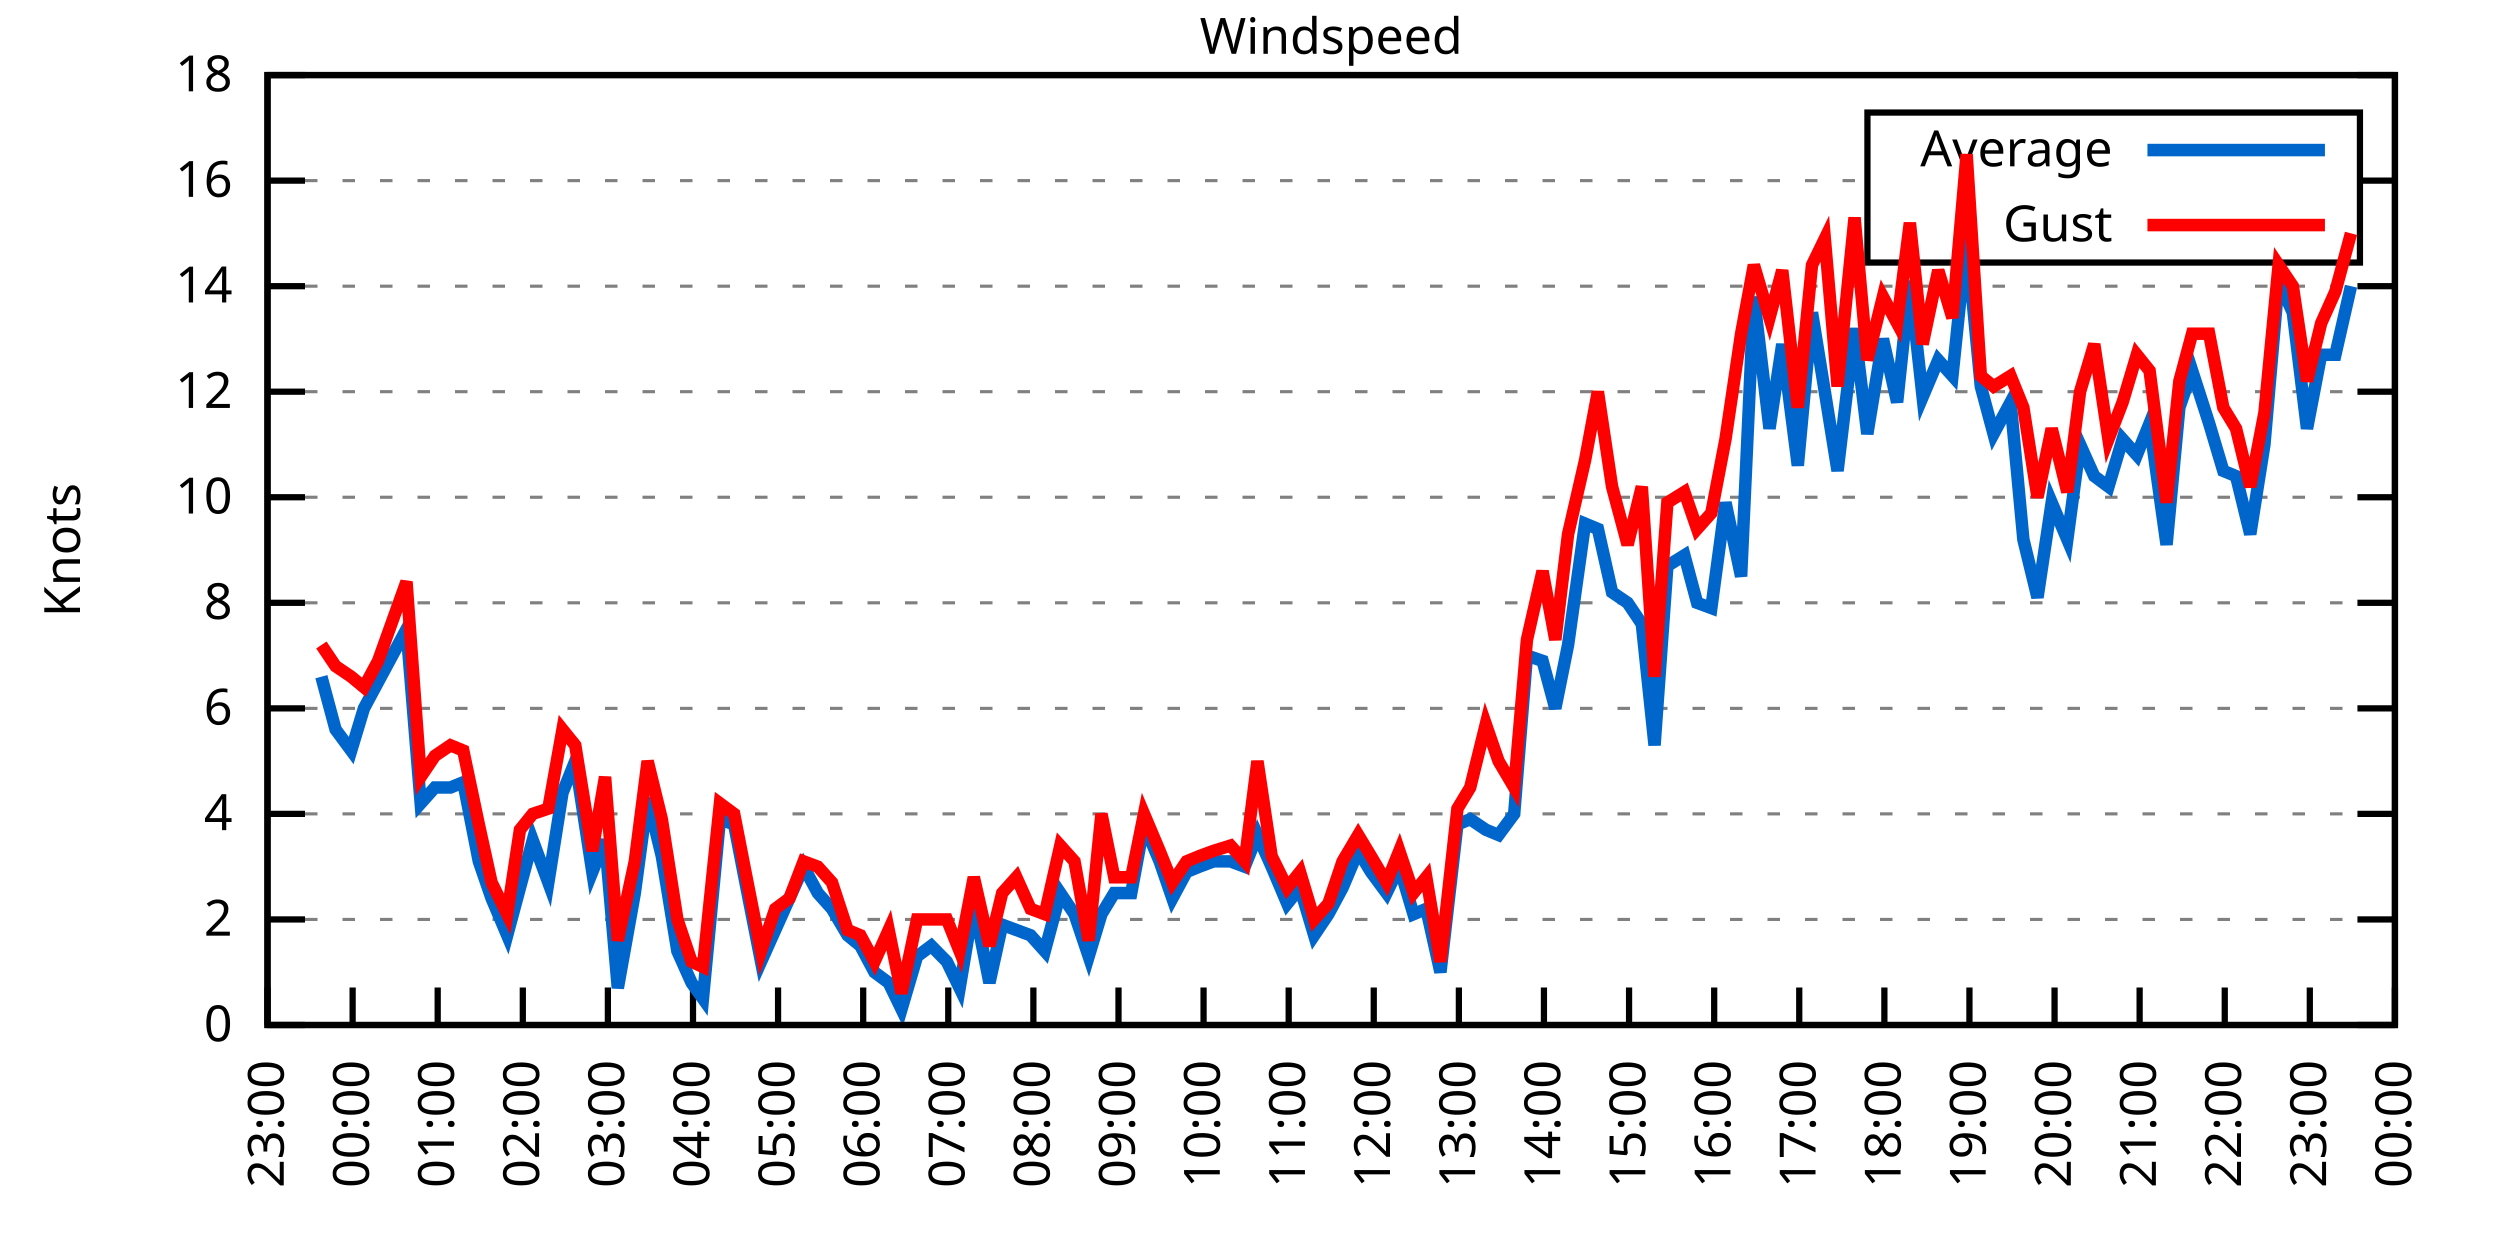
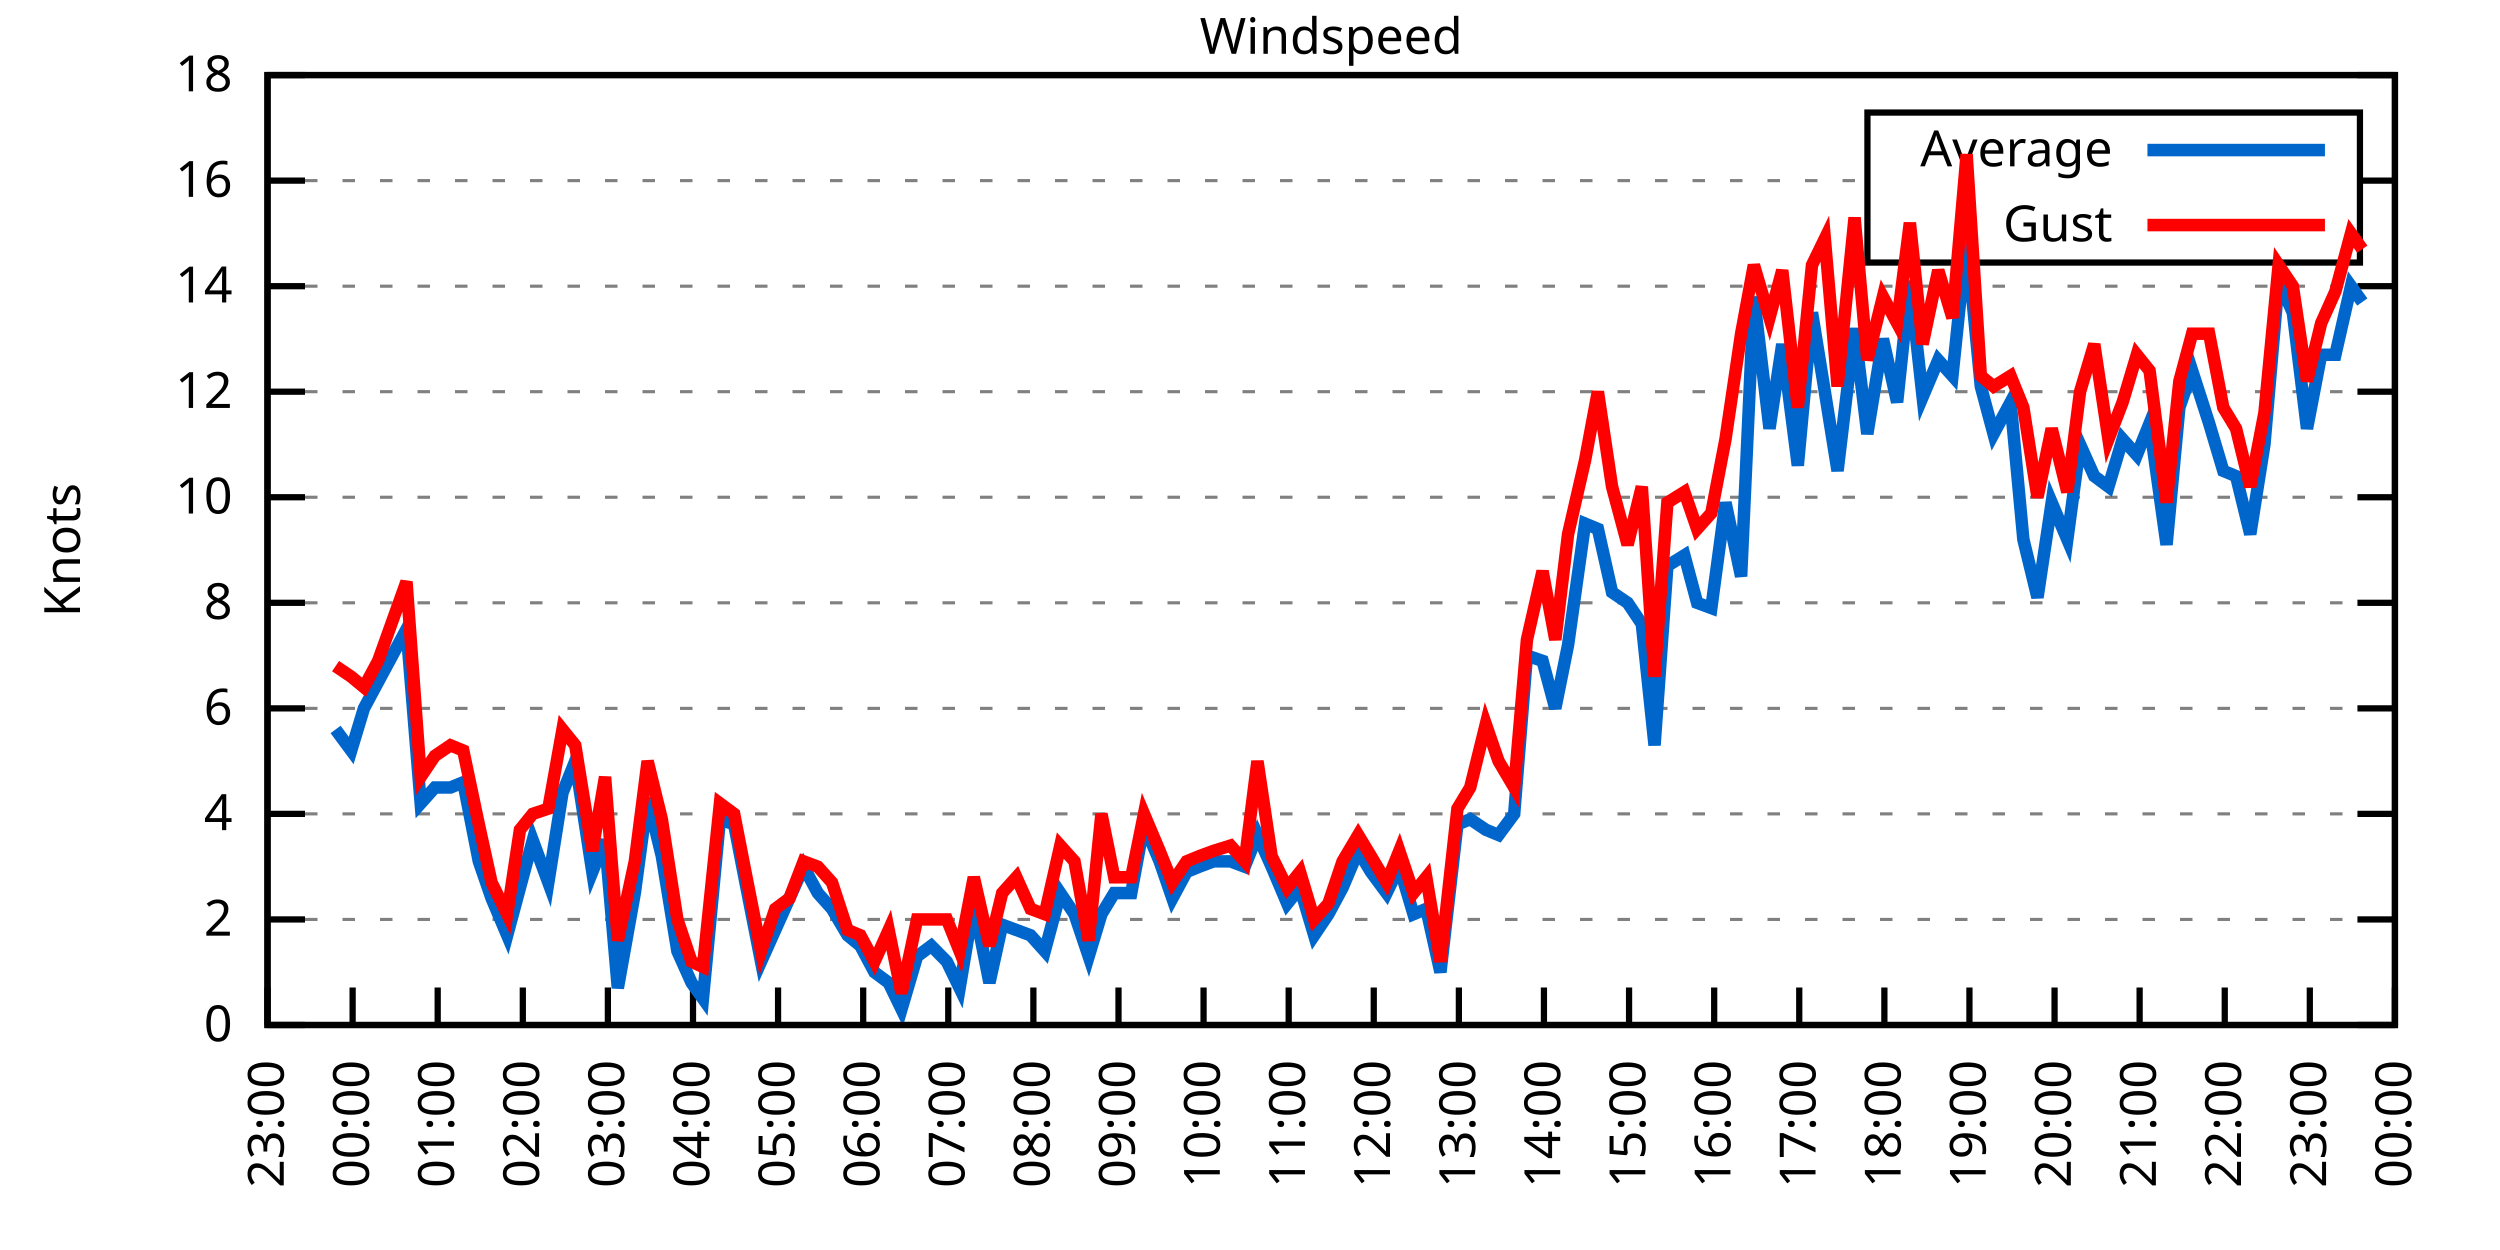
<svg xmlns="http://www.w3.org/2000/svg" xmlns:xlink="http://www.w3.org/1999/xlink" width="400" height="200" viewBox="0 0 400 200">
  <g id="gnuplot_canvas">
    <rect x="0" y="0" width="400" height="200" fill="none" />
    <defs>
      <circle id="gpDot" r="0.5" stroke-width="0.5" stroke="currentColor" />
      <path id="gpPt0" stroke-width="0.333" stroke="currentColor" d="M-1,0 h2 M0,-1 v2" />
      <path id="gpPt1" stroke-width="0.333" stroke="currentColor" d="M-1,-1 L1,1 M1,-1 L-1,1" />
      <path id="gpPt2" stroke-width="0.333" stroke="currentColor" d="M-1,0 L1,0 M0,-1 L0,1 M-1,-1 L1,1 M-1,1 L1,-1" />
      <rect id="gpPt3" stroke-width="0.333" stroke="currentColor" x="-1" y="-1" width="2" height="2" />
      <rect id="gpPt4" stroke-width="0.333" stroke="currentColor" fill="currentColor" x="-1" y="-1" width="2" height="2" />
      <circle id="gpPt5" stroke-width="0.333" stroke="currentColor" cx="0" cy="0" r="1" />
      <use xlink:href="#gpPt5" id="gpPt6" fill="currentColor" stroke="none" />
      <path id="gpPt7" stroke-width="0.333" stroke="currentColor" d="M0,-1.33 L-1.33,0.67 L1.33,0.67 z" />
      <use xlink:href="#gpPt7" id="gpPt8" fill="currentColor" stroke="none" />
      <use xlink:href="#gpPt7" id="gpPt9" stroke="currentColor" transform="rotate(180)" />
      <use xlink:href="#gpPt9" id="gpPt10" fill="currentColor" stroke="none" />
      <use xlink:href="#gpPt3" id="gpPt11" stroke="currentColor" transform="rotate(45)" />
      <use xlink:href="#gpPt11" id="gpPt12" fill="currentColor" stroke="none" />
      <path id="gpPt13" stroke-width="0.333" stroke="currentColor" d="M0,1.330 L1.265,0.411 L0.782,-1.067 L-0.782,-1.076 L-1.265,0.411 z" />
      <use xlink:href="#gpPt13" id="gpPt14" fill="currentColor" stroke="none" />
      <filter id="textbox" filterUnits="objectBoundingBox" x="0" y="0" height="1" width="1">
        <feFlood flood-color="white" flood-opacity="1" result="bgnd" />
        <feComposite in="SourceGraphic" in2="bgnd" operator="atop" />
      </filter>
      <filter id="greybox" filterUnits="objectBoundingBox" x="0" y="0" height="1" width="1">
        <feFlood flood-color="lightgrey" flood-opacity="1" result="grey" />
        <feComposite in="SourceGraphic" in2="grey" operator="atop" />
      </filter>
    </defs>
    <g fill="none" color="white" stroke="currentColor" stroke-width="1.00" stroke-linecap="butt" stroke-linejoin="miter">
</g>
    <g fill="none" color="black" stroke="currentColor" stroke-width="1.00" stroke-linecap="butt" stroke-linejoin="miter">
      <g stroke="none" shape-rendering="crispEdges">
        <polygon fill="rgb(255, 255, 255)" points="42.80,164.00 383.18,164.00 383.18,12.02 42.80,12.02 " />
      </g>
    </g>
    <g fill="none" color="black" stroke="currentColor" stroke-width="1.00" stroke-linecap="butt" stroke-linejoin="miter">
</g>
    <g fill="none" color="black" stroke="black" stroke-width="0.50" stroke-linecap="butt" stroke-linejoin="miter">
</g>
    <g fill="none" color="gray" stroke="currentColor" stroke-width="0.50" stroke-linecap="butt" stroke-linejoin="miter">
      <path stroke="gray" stroke-dasharray="2,4" class="gridline" d="M42.80,164.00 L383.19,164.00  " />
    </g>
    <g fill="none" color="gray" stroke="gray" stroke-width="1.00" stroke-linecap="butt" stroke-linejoin="miter">
</g>
    <g fill="none" color="black" stroke="currentColor" stroke-width="1.00" stroke-linecap="butt" stroke-linejoin="miter">
      <path stroke="black" d="M42.80,164.00 L48.80,164.00 M383.19,164.00 L377.19,164.00  " />
      <g transform="translate(37.20,166.60)" stroke="none" fill="black" font-family="Sans" font-size="8.00" text-anchor="end">
        <text>
          <tspan font-family="Sans"> 0</tspan>
        </text>
      </g>
    </g>
    <g fill="none" color="black" stroke="currentColor" stroke-width="1.00" stroke-linecap="butt" stroke-linejoin="miter">
</g>
    <g fill="none" color="black" stroke="black" stroke-width="0.50" stroke-linecap="butt" stroke-linejoin="miter">
</g>
    <g fill="none" color="gray" stroke="currentColor" stroke-width="0.50" stroke-linecap="butt" stroke-linejoin="miter">
      <path stroke="gray" stroke-dasharray="2,4" class="gridline" d="M42.80,147.11 L383.19,147.11  " />
    </g>
    <g fill="none" color="gray" stroke="gray" stroke-width="1.00" stroke-linecap="butt" stroke-linejoin="miter">
</g>
    <g fill="none" color="black" stroke="currentColor" stroke-width="1.00" stroke-linecap="butt" stroke-linejoin="miter">
      <path stroke="black" d="M42.80,147.11 L48.80,147.11 M383.19,147.11 L377.19,147.11  " />
      <g transform="translate(37.20,149.71)" stroke="none" fill="black" font-family="Sans" font-size="8.00" text-anchor="end">
        <text>
          <tspan font-family="Sans"> 2</tspan>
        </text>
      </g>
    </g>
    <g fill="none" color="black" stroke="currentColor" stroke-width="1.00" stroke-linecap="butt" stroke-linejoin="miter">
</g>
    <g fill="none" color="black" stroke="black" stroke-width="0.50" stroke-linecap="butt" stroke-linejoin="miter">
</g>
    <g fill="none" color="gray" stroke="currentColor" stroke-width="0.50" stroke-linecap="butt" stroke-linejoin="miter">
      <path stroke="gray" stroke-dasharray="2,4" class="gridline" d="M42.80,130.22 L383.19,130.22  " />
    </g>
    <g fill="none" color="gray" stroke="gray" stroke-width="1.00" stroke-linecap="butt" stroke-linejoin="miter">
</g>
    <g fill="none" color="black" stroke="currentColor" stroke-width="1.00" stroke-linecap="butt" stroke-linejoin="miter">
      <path stroke="black" d="M42.80,130.22 L48.80,130.22 M383.19,130.22 L377.19,130.22  " />
      <g transform="translate(37.20,132.82)" stroke="none" fill="black" font-family="Sans" font-size="8.00" text-anchor="end">
        <text>
          <tspan font-family="Sans"> 4</tspan>
        </text>
      </g>
    </g>
    <g fill="none" color="black" stroke="currentColor" stroke-width="1.00" stroke-linecap="butt" stroke-linejoin="miter">
</g>
    <g fill="none" color="black" stroke="black" stroke-width="0.50" stroke-linecap="butt" stroke-linejoin="miter">
</g>
    <g fill="none" color="gray" stroke="currentColor" stroke-width="0.50" stroke-linecap="butt" stroke-linejoin="miter">
      <path stroke="gray" stroke-dasharray="2,4" class="gridline" d="M42.80,113.34 L383.19,113.34  " />
    </g>
    <g fill="none" color="gray" stroke="gray" stroke-width="1.00" stroke-linecap="butt" stroke-linejoin="miter">
</g>
    <g fill="none" color="black" stroke="currentColor" stroke-width="1.00" stroke-linecap="butt" stroke-linejoin="miter">
      <path stroke="black" d="M42.80,113.34 L48.80,113.34 M383.19,113.34 L377.19,113.34  " />
      <g transform="translate(37.20,115.94)" stroke="none" fill="black" font-family="Sans" font-size="8.00" text-anchor="end">
        <text>
          <tspan font-family="Sans"> 6</tspan>
        </text>
      </g>
    </g>
    <g fill="none" color="black" stroke="currentColor" stroke-width="1.00" stroke-linecap="butt" stroke-linejoin="miter">
</g>
    <g fill="none" color="black" stroke="black" stroke-width="0.50" stroke-linecap="butt" stroke-linejoin="miter">
</g>
    <g fill="none" color="gray" stroke="currentColor" stroke-width="0.50" stroke-linecap="butt" stroke-linejoin="miter">
      <path stroke="gray" stroke-dasharray="2,4" class="gridline" d="M42.80,96.45 L383.19,96.45  " />
    </g>
    <g fill="none" color="gray" stroke="gray" stroke-width="1.00" stroke-linecap="butt" stroke-linejoin="miter">
</g>
    <g fill="none" color="black" stroke="currentColor" stroke-width="1.00" stroke-linecap="butt" stroke-linejoin="miter">
      <path stroke="black" d="M42.80,96.45 L48.80,96.45 M383.19,96.45 L377.19,96.45  " />
      <g transform="translate(37.20,99.05)" stroke="none" fill="black" font-family="Sans" font-size="8.00" text-anchor="end">
        <text>
          <tspan font-family="Sans"> 8</tspan>
        </text>
      </g>
    </g>
    <g fill="none" color="black" stroke="currentColor" stroke-width="1.00" stroke-linecap="butt" stroke-linejoin="miter">
</g>
    <g fill="none" color="black" stroke="black" stroke-width="0.50" stroke-linecap="butt" stroke-linejoin="miter">
</g>
    <g fill="none" color="gray" stroke="currentColor" stroke-width="0.50" stroke-linecap="butt" stroke-linejoin="miter">
      <path stroke="gray" stroke-dasharray="2,4" class="gridline" d="M42.80,79.56 L383.19,79.56  " />
    </g>
    <g fill="none" color="gray" stroke="gray" stroke-width="1.00" stroke-linecap="butt" stroke-linejoin="miter">
</g>
    <g fill="none" color="black" stroke="currentColor" stroke-width="1.00" stroke-linecap="butt" stroke-linejoin="miter">
      <path stroke="black" d="M42.80,79.56 L48.80,79.56 M383.19,79.56 L377.19,79.56  " />
      <g transform="translate(37.20,82.16)" stroke="none" fill="black" font-family="Sans" font-size="8.00" text-anchor="end">
        <text>
          <tspan font-family="Sans"> 10</tspan>
        </text>
      </g>
    </g>
    <g fill="none" color="black" stroke="currentColor" stroke-width="1.00" stroke-linecap="butt" stroke-linejoin="miter">
</g>
    <g fill="none" color="black" stroke="black" stroke-width="0.50" stroke-linecap="butt" stroke-linejoin="miter">
</g>
    <g fill="none" color="gray" stroke="currentColor" stroke-width="0.50" stroke-linecap="butt" stroke-linejoin="miter">
      <path stroke="gray" stroke-dasharray="2,4" class="gridline" d="M42.80,62.67 L383.19,62.67  " />
    </g>
    <g fill="none" color="gray" stroke="gray" stroke-width="1.00" stroke-linecap="butt" stroke-linejoin="miter">
</g>
    <g fill="none" color="black" stroke="currentColor" stroke-width="1.00" stroke-linecap="butt" stroke-linejoin="miter">
      <path stroke="black" d="M42.80,62.67 L48.80,62.67 M383.19,62.67 L377.19,62.67  " />
      <g transform="translate(37.20,65.27)" stroke="none" fill="black" font-family="Sans" font-size="8.00" text-anchor="end">
        <text>
          <tspan font-family="Sans"> 12</tspan>
        </text>
      </g>
    </g>
    <g fill="none" color="black" stroke="currentColor" stroke-width="1.00" stroke-linecap="butt" stroke-linejoin="miter">
</g>
    <g fill="none" color="black" stroke="black" stroke-width="0.50" stroke-linecap="butt" stroke-linejoin="miter">
</g>
    <g fill="none" color="gray" stroke="currentColor" stroke-width="0.50" stroke-linecap="butt" stroke-linejoin="miter">
      <path stroke="gray" stroke-dasharray="2,4" class="gridline" d="M42.80,45.79 L383.19,45.79  " />
    </g>
    <g fill="none" color="gray" stroke="gray" stroke-width="1.00" stroke-linecap="butt" stroke-linejoin="miter">
</g>
    <g fill="none" color="black" stroke="currentColor" stroke-width="1.00" stroke-linecap="butt" stroke-linejoin="miter">
      <path stroke="black" d="M42.80,45.79 L48.80,45.79 M383.19,45.79 L377.19,45.79  " />
      <g transform="translate(37.20,48.39)" stroke="none" fill="black" font-family="Sans" font-size="8.00" text-anchor="end">
        <text>
          <tspan font-family="Sans"> 14</tspan>
        </text>
      </g>
    </g>
    <g fill="none" color="black" stroke="currentColor" stroke-width="1.00" stroke-linecap="butt" stroke-linejoin="miter">
</g>
    <g fill="none" color="black" stroke="black" stroke-width="0.50" stroke-linecap="butt" stroke-linejoin="miter">
</g>
    <g fill="none" color="gray" stroke="currentColor" stroke-width="0.50" stroke-linecap="butt" stroke-linejoin="miter">
      <path stroke="gray" stroke-dasharray="2,4" class="gridline" d="M42.80,28.90 L298.79,28.90 M377.59,28.90 L383.19,28.90  " />
    </g>
    <g fill="none" color="gray" stroke="gray" stroke-width="1.00" stroke-linecap="butt" stroke-linejoin="miter">
</g>
    <g fill="none" color="black" stroke="currentColor" stroke-width="1.00" stroke-linecap="butt" stroke-linejoin="miter">
      <path stroke="black" d="M42.80,28.90 L48.80,28.90 M383.19,28.90 L377.19,28.90  " />
      <g transform="translate(37.20,31.50)" stroke="none" fill="black" font-family="Sans" font-size="8.00" text-anchor="end">
        <text>
          <tspan font-family="Sans"> 16</tspan>
        </text>
      </g>
    </g>
    <g fill="none" color="black" stroke="currentColor" stroke-width="1.00" stroke-linecap="butt" stroke-linejoin="miter">
</g>
    <g fill="none" color="black" stroke="black" stroke-width="0.50" stroke-linecap="butt" stroke-linejoin="miter">
</g>
    <g fill="none" color="gray" stroke="currentColor" stroke-width="0.50" stroke-linecap="butt" stroke-linejoin="miter">
      <path stroke="gray" stroke-dasharray="2,4" class="gridline" d="M42.80,12.01 L383.19,12.01  " />
    </g>
    <g fill="none" color="gray" stroke="gray" stroke-width="1.00" stroke-linecap="butt" stroke-linejoin="miter">
</g>
    <g fill="none" color="black" stroke="currentColor" stroke-width="1.00" stroke-linecap="butt" stroke-linejoin="miter">
      <path stroke="black" d="M42.80,12.01 L48.80,12.01 M383.19,12.01 L377.19,12.01  " />
      <g transform="translate(37.20,14.61)" stroke="none" fill="black" font-family="Sans" font-size="8.00" text-anchor="end">
        <text>
          <tspan font-family="Sans"> 18</tspan>
        </text>
      </g>
    </g>
    <g fill="none" color="black" stroke="currentColor" stroke-width="1.00" stroke-linecap="butt" stroke-linejoin="miter">
      <path stroke="black" d="M42.80,164.00 L42.80,158.00  " />
      <g transform="translate(45.40,169.60) rotate(270.00)" stroke="none" fill="black" font-family="Sans" font-size="8.00" text-anchor="end">
        <text>
          <tspan font-family="Sans">23:00</tspan>
        </text>
      </g>
    </g>
    <g fill="none" color="black" stroke="currentColor" stroke-width="1.00" stroke-linecap="butt" stroke-linejoin="miter">
      <path stroke="black" d="M56.42,164.00 L56.42,158.00  " />
      <g transform="translate(59.02,169.60) rotate(270.00)" stroke="none" fill="black" font-family="Sans" font-size="8.00" text-anchor="end">
        <text>
          <tspan font-family="Sans">00:00</tspan>
        </text>
      </g>
    </g>
    <g fill="none" color="black" stroke="currentColor" stroke-width="1.00" stroke-linecap="butt" stroke-linejoin="miter">
      <path stroke="black" d="M70.03,164.00 L70.03,158.00  " />
      <g transform="translate(72.63,169.60) rotate(270.00)" stroke="none" fill="black" font-family="Sans" font-size="8.00" text-anchor="end">
        <text>
          <tspan font-family="Sans">01:00</tspan>
        </text>
      </g>
    </g>
    <g fill="none" color="black" stroke="currentColor" stroke-width="1.00" stroke-linecap="butt" stroke-linejoin="miter">
      <path stroke="black" d="M83.65,164.00 L83.65,158.00  " />
      <g transform="translate(86.25,169.60) rotate(270.00)" stroke="none" fill="black" font-family="Sans" font-size="8.00" text-anchor="end">
        <text>
          <tspan font-family="Sans">02:00</tspan>
        </text>
      </g>
    </g>
    <g fill="none" color="black" stroke="currentColor" stroke-width="1.00" stroke-linecap="butt" stroke-linejoin="miter">
      <path stroke="black" d="M97.26,164.00 L97.26,158.00  " />
      <g transform="translate(99.86,169.60) rotate(270.00)" stroke="none" fill="black" font-family="Sans" font-size="8.00" text-anchor="end">
        <text>
          <tspan font-family="Sans">03:00</tspan>
        </text>
      </g>
    </g>
    <g fill="none" color="black" stroke="currentColor" stroke-width="1.00" stroke-linecap="butt" stroke-linejoin="miter">
      <path stroke="black" d="M110.88,164.00 L110.88,158.00  " />
      <g transform="translate(113.48,169.60) rotate(270.00)" stroke="none" fill="black" font-family="Sans" font-size="8.00" text-anchor="end">
        <text>
          <tspan font-family="Sans">04:00</tspan>
        </text>
      </g>
    </g>
    <g fill="none" color="black" stroke="currentColor" stroke-width="1.00" stroke-linecap="butt" stroke-linejoin="miter">
      <path stroke="black" d="M124.49,164.00 L124.49,158.00  " />
      <g transform="translate(127.09,169.60) rotate(270.00)" stroke="none" fill="black" font-family="Sans" font-size="8.00" text-anchor="end">
        <text>
          <tspan font-family="Sans">05:00</tspan>
        </text>
      </g>
    </g>
    <g fill="none" color="black" stroke="currentColor" stroke-width="1.00" stroke-linecap="butt" stroke-linejoin="miter">
      <path stroke="black" d="M138.11,164.00 L138.11,158.00  " />
      <g transform="translate(140.71,169.60) rotate(270.00)" stroke="none" fill="black" font-family="Sans" font-size="8.00" text-anchor="end">
        <text>
          <tspan font-family="Sans">06:00</tspan>
        </text>
      </g>
    </g>
    <g fill="none" color="black" stroke="currentColor" stroke-width="1.00" stroke-linecap="butt" stroke-linejoin="miter">
      <path stroke="black" d="M151.72,164.00 L151.72,158.00  " />
      <g transform="translate(154.32,169.60) rotate(270.00)" stroke="none" fill="black" font-family="Sans" font-size="8.00" text-anchor="end">
        <text>
          <tspan font-family="Sans">07:00</tspan>
        </text>
      </g>
    </g>
    <g fill="none" color="black" stroke="currentColor" stroke-width="1.00" stroke-linecap="butt" stroke-linejoin="miter">
      <path stroke="black" d="M165.34,164.00 L165.34,158.00  " />
      <g transform="translate(167.94,169.60) rotate(270.00)" stroke="none" fill="black" font-family="Sans" font-size="8.00" text-anchor="end">
        <text>
          <tspan font-family="Sans">08:00</tspan>
        </text>
      </g>
    </g>
    <g fill="none" color="black" stroke="currentColor" stroke-width="1.00" stroke-linecap="butt" stroke-linejoin="miter">
      <path stroke="black" d="M178.96,164.00 L178.96,158.00  " />
      <g transform="translate(181.56,169.60) rotate(270.00)" stroke="none" fill="black" font-family="Sans" font-size="8.00" text-anchor="end">
        <text>
          <tspan font-family="Sans">09:00</tspan>
        </text>
      </g>
    </g>
    <g fill="none" color="black" stroke="currentColor" stroke-width="1.00" stroke-linecap="butt" stroke-linejoin="miter">
      <path stroke="black" d="M192.57,164.00 L192.57,158.00  " />
      <g transform="translate(195.17,169.60) rotate(270.00)" stroke="none" fill="black" font-family="Sans" font-size="8.00" text-anchor="end">
        <text>
          <tspan font-family="Sans">10:00</tspan>
        </text>
      </g>
    </g>
    <g fill="none" color="black" stroke="currentColor" stroke-width="1.00" stroke-linecap="butt" stroke-linejoin="miter">
      <path stroke="black" d="M206.19,164.00 L206.19,158.00  " />
      <g transform="translate(208.79,169.60) rotate(270.00)" stroke="none" fill="black" font-family="Sans" font-size="8.00" text-anchor="end">
        <text>
          <tspan font-family="Sans">11:00</tspan>
        </text>
      </g>
    </g>
    <g fill="none" color="black" stroke="currentColor" stroke-width="1.00" stroke-linecap="butt" stroke-linejoin="miter">
      <path stroke="black" d="M219.80,164.00 L219.80,158.00  " />
      <g transform="translate(222.40,169.60) rotate(270.00)" stroke="none" fill="black" font-family="Sans" font-size="8.00" text-anchor="end">
        <text>
          <tspan font-family="Sans">12:00</tspan>
        </text>
      </g>
    </g>
    <g fill="none" color="black" stroke="currentColor" stroke-width="1.00" stroke-linecap="butt" stroke-linejoin="miter">
      <path stroke="black" d="M233.42,164.00 L233.42,158.00  " />
      <g transform="translate(236.02,169.60) rotate(270.00)" stroke="none" fill="black" font-family="Sans" font-size="8.00" text-anchor="end">
        <text>
          <tspan font-family="Sans">13:00</tspan>
        </text>
      </g>
    </g>
    <g fill="none" color="black" stroke="currentColor" stroke-width="1.00" stroke-linecap="butt" stroke-linejoin="miter">
      <path stroke="black" d="M247.03,164.00 L247.03,158.00  " />
      <g transform="translate(249.63,169.60) rotate(270.00)" stroke="none" fill="black" font-family="Sans" font-size="8.00" text-anchor="end">
        <text>
          <tspan font-family="Sans">14:00</tspan>
        </text>
      </g>
    </g>
    <g fill="none" color="black" stroke="currentColor" stroke-width="1.00" stroke-linecap="butt" stroke-linejoin="miter">
      <path stroke="black" d="M260.65,164.00 L260.65,158.00  " />
      <g transform="translate(263.25,169.60) rotate(270.00)" stroke="none" fill="black" font-family="Sans" font-size="8.00" text-anchor="end">
        <text>
          <tspan font-family="Sans">15:00</tspan>
        </text>
      </g>
    </g>
    <g fill="none" color="black" stroke="currentColor" stroke-width="1.00" stroke-linecap="butt" stroke-linejoin="miter">
      <path stroke="black" d="M274.27,164.00 L274.27,158.00  " />
      <g transform="translate(276.87,169.60) rotate(270.00)" stroke="none" fill="black" font-family="Sans" font-size="8.00" text-anchor="end">
        <text>
          <tspan font-family="Sans">16:00</tspan>
        </text>
      </g>
    </g>
    <g fill="none" color="black" stroke="currentColor" stroke-width="1.00" stroke-linecap="butt" stroke-linejoin="miter">
      <path stroke="black" d="M287.88,164.00 L287.88,158.00  " />
      <g transform="translate(290.48,169.60) rotate(270.00)" stroke="none" fill="black" font-family="Sans" font-size="8.00" text-anchor="end">
        <text>
          <tspan font-family="Sans">17:00</tspan>
        </text>
      </g>
    </g>
    <g fill="none" color="black" stroke="currentColor" stroke-width="1.00" stroke-linecap="butt" stroke-linejoin="miter">
      <path stroke="black" d="M301.50,164.00 L301.50,158.00  " />
      <g transform="translate(304.10,169.60) rotate(270.00)" stroke="none" fill="black" font-family="Sans" font-size="8.00" text-anchor="end">
        <text>
          <tspan font-family="Sans">18:00</tspan>
        </text>
      </g>
    </g>
    <g fill="none" color="black" stroke="currentColor" stroke-width="1.00" stroke-linecap="butt" stroke-linejoin="miter">
      <path stroke="black" d="M315.11,164.00 L315.11,158.00  " />
      <g transform="translate(317.71,169.60) rotate(270.00)" stroke="none" fill="black" font-family="Sans" font-size="8.00" text-anchor="end">
        <text>
          <tspan font-family="Sans">19:00</tspan>
        </text>
      </g>
    </g>
    <g fill="none" color="black" stroke="currentColor" stroke-width="1.00" stroke-linecap="butt" stroke-linejoin="miter">
      <path stroke="black" d="M328.73,164.00 L328.73,158.00  " />
      <g transform="translate(331.33,169.60) rotate(270.00)" stroke="none" fill="black" font-family="Sans" font-size="8.00" text-anchor="end">
        <text>
          <tspan font-family="Sans">20:00</tspan>
        </text>
      </g>
    </g>
    <g fill="none" color="black" stroke="currentColor" stroke-width="1.00" stroke-linecap="butt" stroke-linejoin="miter">
      <path stroke="black" d="M342.34,164.00 L342.34,158.00  " />
      <g transform="translate(344.94,169.60) rotate(270.00)" stroke="none" fill="black" font-family="Sans" font-size="8.00" text-anchor="end">
        <text>
          <tspan font-family="Sans">21:00</tspan>
        </text>
      </g>
    </g>
    <g fill="none" color="black" stroke="currentColor" stroke-width="1.00" stroke-linecap="butt" stroke-linejoin="miter">
      <path stroke="black" d="M355.96,164.00 L355.96,158.00  " />
      <g transform="translate(358.56,169.60) rotate(270.00)" stroke="none" fill="black" font-family="Sans" font-size="8.00" text-anchor="end">
        <text>
          <tspan font-family="Sans">22:00</tspan>
        </text>
      </g>
    </g>
    <g fill="none" color="black" stroke="currentColor" stroke-width="1.00" stroke-linecap="butt" stroke-linejoin="miter">
      <path stroke="black" d="M369.57,164.00 L369.57,158.00  " />
      <g transform="translate(372.17,169.60) rotate(270.00)" stroke="none" fill="black" font-family="Sans" font-size="8.00" text-anchor="end">
        <text>
          <tspan font-family="Sans">23:00</tspan>
        </text>
      </g>
    </g>
    <g fill="none" color="black" stroke="currentColor" stroke-width="1.00" stroke-linecap="butt" stroke-linejoin="miter">
      <path stroke="black" d="M383.19,164.00 L383.19,158.00  " />
      <g transform="translate(385.79,169.60) rotate(270.00)" stroke="none" fill="black" font-family="Sans" font-size="8.00" text-anchor="end">
        <text>
          <tspan font-family="Sans">00:00</tspan>
        </text>
      </g>
    </g>
    <g fill="none" color="black" stroke="currentColor" stroke-width="1.00" stroke-linecap="butt" stroke-linejoin="miter">
</g>
    <g fill="none" color="black" stroke="currentColor" stroke-width="1.00" stroke-linecap="butt" stroke-linejoin="miter">
      <path stroke="black" d="M42.80,12.01 L42.80,164.00 L383.19,164.00 L383.19,12.01 L42.80,12.01 Z  " />
    </g>
    <g fill="none" color="black" stroke="currentColor" stroke-width="1.00" stroke-linecap="butt" stroke-linejoin="miter">
</g>
    <g fill="none" color="black" stroke="currentColor" stroke-width="1.00" stroke-linecap="butt" stroke-linejoin="miter">
      <path stroke="black" d="M298.79,42.01 L298.79,18.01 L377.59,18.01 L377.59,42.01 L298.79,42.01 Z  " />
    </g>
    <g id="Windspeed_plot_1">
      <g fill="none" color="white" stroke="black" stroke-width="2.00" stroke-linecap="butt" stroke-linejoin="miter">
</g>
      <g fill="none" color="black" stroke="currentColor" stroke-width="2.00" stroke-linecap="butt" stroke-linejoin="miter">
        <g transform="translate(337.99,26.61)" stroke="none" fill="black" font-family="Sans" font-size="8.00" text-anchor="end">
          <text>
            <tspan font-family="Sans">Average</tspan>
          </text>
        </g>
      </g>
      <g fill="none" color="black" stroke="currentColor" stroke-width="2.00" stroke-linecap="butt" stroke-linejoin="miter">
-         <path stroke="rgb(  0, 102, 204)" d="M343.59,24.01 L371.99,24.01 M51.42,108.27 L53.69,116.71 L56.19,120.09 L58.23,113.34 L60.50,109.11 L65.04,100.67   L67.31,128.54 L69.58,126.00 L72.07,126.00 L74.12,125.16 L76.61,137.82 L78.65,143.73 L81.15,149.65 L83.19,142.05   L85.24,134.45 L87.73,141.20 L90.00,126.85 L92.04,121.78 L94.77,139.51 L96.81,134.45 L98.85,158.09 L101.57,142.89   L103.62,127.69 L105.89,136.98 L108.38,152.18 L110.65,157.24 L112.47,159.78 L115.19,131.07 L117.46,131.91 L119.27,141.20   L121.77,153.87 L124.04,148.80 L126.31,143.73 L128.58,138.67 L130.85,142.89 L133.12,145.42 L135.61,149.65 L137.66,151.33   L139.92,155.56 L142.19,157.24 L144.24,161.47 L146.73,153.02 L149.00,151.33 L151.50,153.87 L153.54,158.09 L155.81,144.58   L158.31,157.24 L160.35,147.96 L162.62,148.80 L164.89,149.65 L167.16,152.18 L169.65,142.89 L171.92,146.27 L174.19,153.02   L176.23,146.27 L178.28,142.89 L181.00,142.89 L183.04,131.91 L185.54,137.82 L187.58,143.73 L189.85,139.51 L191.89,138.67   L194.16,137.82 L196.88,137.82 L199.15,138.67 L201.19,133.60 L203.46,138.67 L205.96,144.58 L208.00,142.05 L210.27,149.65   L212.54,146.27 L214.81,142.05 L217.31,136.14 L219.35,139.51 L221.85,142.89 L223.89,138.67 L226.16,146.27 L228.20,145.42   L230.47,155.56 L233.19,131.91 L235.23,131.07 L237.73,132.76 L239.77,133.60 L242.27,130.22 L244.31,104.89 L246.81,105.74   L248.85,113.34 L250.89,103.20 L253.61,83.78 L255.66,84.63 L257.93,94.76 L260.42,96.45 L262.69,99.83 L264.73,119.25   L266.78,90.54 L269.50,88.85 L271.54,96.45 L273.81,97.29 L276.08,80.41 L278.58,92.23 L280.62,47.47 L283.12,68.58   L285.16,55.07 L287.65,74.49 L289.92,50.01 L291.97,62.67 L294.01,75.34 L296.73,52.54 L298.77,69.43 L301.27,54.23   L303.54,64.36 L305.58,44.94 L307.62,63.52 L310.12,57.61 L312.39,60.14 L314.66,38.19 L316.93,61.83 L318.97,69.43   L321.69,64.36 L323.74,86.32 L326.00,95.60 L328.27,80.41 L330.77,86.32 L332.81,71.12 L335.08,76.18 L337.35,77.87   L339.62,70.27 L341.89,72.81 L343.93,67.74 L346.65,87.16 L348.70,65.21 L350.74,59.30 L353.46,67.74 L355.73,75.34   L357.77,76.18 L360.04,85.47 L362.31,71.12 L364.58,44.94 L366.85,50.01 L369.12,68.58 L371.39,56.76 L373.66,56.76   L376.16,45.79  " />
+         <path stroke="rgb(  0, 102, 204)" d="M343.59,24.01 L371.99,24.01 M53.69,116.71 L56.19,120.09 L58.23,113.34 L60.50,109.11 L65.04,100.67 L67.31,128.54   L69.58,126.00 L72.07,126.00 L74.12,125.16 L76.61,137.82 L78.65,143.73 L81.15,149.65 L83.19,142.05 L85.24,134.45   L87.73,141.20 L90.00,126.85 L92.04,121.78 L94.77,139.51 L96.81,134.45 L98.85,158.09 L101.57,142.89 L103.62,127.69   L105.89,136.98 L108.38,152.18 L110.65,157.24 L112.47,159.78 L115.19,131.07 L117.46,131.91 L119.27,141.20 L121.77,153.87   L124.04,148.80 L126.31,143.73 L128.58,138.67 L130.85,142.89 L133.12,145.42 L135.61,149.65 L137.66,151.33 L139.92,155.56   L142.19,157.24 L144.24,161.47 L146.73,153.02 L149.00,151.33 L151.50,153.87 L153.54,158.09 L155.81,144.58 L158.31,157.24   L160.35,147.96 L162.62,148.80 L164.89,149.65 L167.16,152.18 L169.65,142.89 L171.92,146.27 L174.19,153.02 L176.23,146.27   L178.28,142.89 L181.00,142.89 L183.04,131.91 L185.54,137.82 L187.58,143.73 L189.85,139.51 L191.89,138.67 L194.16,137.82   L196.88,137.82 L199.15,138.67 L201.19,133.60 L203.46,138.67 L205.96,144.58 L208.00,142.05 L210.27,149.65 L212.54,146.27   L214.81,142.05 L217.31,136.14 L219.35,139.51 L221.85,142.89 L223.89,138.67 L226.16,146.27 L228.20,145.42 L230.47,155.56   L233.19,131.91 L235.23,131.07 L237.73,132.76 L239.77,133.60 L242.27,130.22 L244.31,104.89 L246.81,105.74 L248.85,113.34   L250.89,103.20 L253.61,83.78 L255.66,84.63 L257.93,94.76 L260.42,96.45 L262.69,99.83 L264.73,119.25 L266.78,90.54   L269.50,88.85 L271.54,96.45 L273.81,97.29 L276.08,80.41 L278.58,92.23 L280.62,47.47 L283.12,68.58 L285.16,55.07   L287.65,74.49 L289.92,50.01 L291.97,62.67 L294.01,75.34 L296.73,52.54 L298.77,69.43 L301.27,54.23 L303.54,64.36   L305.58,44.94 L307.62,63.52 L310.12,57.61 L312.39,60.14 L314.66,38.19 L316.93,61.83 L318.97,69.43 L321.69,64.36   L323.74,86.32 L326.00,95.60 L328.27,80.41 L330.77,86.32 L332.81,71.12 L335.08,76.18 L337.35,77.87 L339.62,70.27   L341.89,72.81 L343.93,67.74 L346.65,87.16 L348.70,65.21 L350.74,59.30 L353.46,67.74 L355.73,75.34 L357.77,76.18   L360.04,85.47 L362.31,71.12 L364.58,44.94 L366.85,50.01 L369.12,68.58 L371.39,56.76 L373.66,56.76 L376.16,45.79   L377.97,48.32  " />
      </g>
    </g>
    <g id="Windspeed_plot_2">
      <g fill="none" color="black" stroke="currentColor" stroke-width="2.00" stroke-linecap="butt" stroke-linejoin="miter">
        <g transform="translate(337.99,38.61)" stroke="none" fill="black" font-family="Sans" font-size="8.00" text-anchor="end">
          <text>
            <tspan font-family="Sans">Gust</tspan>
          </text>
        </g>
      </g>
      <g fill="none" color="black" stroke="currentColor" stroke-width="2.00" stroke-linecap="butt" stroke-linejoin="miter">
-         <path stroke="rgb(255,   0,   0)" d="M343.59,36.01 L371.99,36.01 M51.42,103.20 L53.69,106.58 L56.19,108.27 L58.23,109.96 L60.50,105.74 L65.04,93.07   L67.31,124.31 L69.58,120.94 L72.07,119.25 L74.12,120.09 L76.61,131.91 L78.65,141.20 L81.15,146.27 L83.19,132.76   L85.24,130.22 L87.73,129.38 L90.00,116.71 L92.04,119.25 L94.77,136.14 L96.81,124.31 L98.85,150.49 L101.57,137.82   L103.62,121.78 L105.89,131.07 L108.38,147.11 L110.65,153.87 L112.47,154.71 L115.19,128.54 L117.46,130.22 L119.27,139.51   L121.77,152.18 L124.04,145.42 L126.31,143.73 L128.58,137.82 L130.85,138.67 L133.12,141.20 L135.61,148.80 L137.66,149.65   L139.92,153.87 L142.19,148.80 L144.24,158.93 L146.73,147.11 L149.00,147.11 L151.50,147.11 L153.54,152.18 L155.81,140.36   L158.31,151.33 L160.35,142.89 L162.62,140.36 L164.89,145.42 L167.16,146.27 L169.65,135.29 L171.92,137.82 L174.19,150.49   L176.23,130.22 L178.28,140.36 L181.00,140.36 L183.04,130.22 L185.54,136.14 L187.58,141.20 L189.85,137.82 L191.89,136.98   L194.16,136.14 L196.88,135.29 L199.15,137.82 L201.19,121.78 L203.46,136.98 L205.96,142.05 L208.00,139.51 L210.27,147.11   L212.54,144.58 L214.81,137.82 L217.31,133.60 L219.35,136.98 L221.85,141.20 L223.89,136.14 L226.16,142.89 L228.20,140.36   L230.47,153.87 L233.19,129.38 L235.23,126.00 L237.73,115.87 L239.77,121.78 L242.27,126.00 L244.31,102.36 L246.81,91.38   L248.85,102.36 L250.89,85.47 L253.61,73.65 L255.66,62.67 L257.93,77.87 L260.42,87.16 L262.69,77.87 L264.73,108.27   L266.78,80.41 L269.50,78.72 L271.54,84.63 L273.81,82.09 L276.08,70.27 L278.58,53.39 L280.62,42.41 L283.12,50.85   L285.16,43.25 L287.65,65.21 L289.92,42.41 L291.97,38.19 L294.01,61.83 L296.73,34.81 L298.77,57.61 L301.27,47.47   L303.54,51.70 L305.58,35.65 L307.62,55.07 L310.12,43.25 L312.39,50.85 L314.66,24.68 L316.93,60.14 L318.97,61.83   L321.69,60.14 L323.74,65.21 L326.00,79.56 L328.27,68.58 L330.77,78.72 L332.81,62.67 L335.08,55.07 L337.35,70.27   L339.62,64.36 L341.89,56.76 L343.93,59.30 L346.65,80.41 L348.70,60.98 L350.74,53.39 L353.46,53.39 L355.73,65.21   L357.77,68.58 L360.04,77.87 L362.31,66.05 L364.58,42.41 L366.85,45.79 L369.12,60.98 L371.39,51.70 L373.66,46.63   L376.16,37.34  " />
+         <path stroke="rgb(255,   0,   0)" d="M343.59,36.01 L371.99,36.01 M53.69,106.58 L56.19,108.27 L58.23,109.96 L60.50,105.74 L65.04,93.07 L67.31,124.31   L69.58,120.94 L72.07,119.25 L74.12,120.09 L76.61,131.91 L78.65,141.20 L81.15,146.27 L83.19,132.76 L85.24,130.22   L87.73,129.38 L90.00,116.71 L92.04,119.25 L94.77,136.14 L96.81,124.31 L98.85,150.49 L101.57,137.82 L103.62,121.78   L105.89,131.07 L108.38,147.11 L110.65,153.87 L112.47,154.71 L115.19,128.54 L117.46,130.22 L119.27,139.51 L121.77,152.18   L124.04,145.42 L126.31,143.73 L128.58,137.82 L130.85,138.67 L133.12,141.20 L135.61,148.80 L137.66,149.65 L139.92,153.87   L142.19,148.80 L144.24,158.93 L146.73,147.11 L149.00,147.11 L151.50,147.11 L153.54,152.18 L155.81,140.36 L158.31,151.33   L160.35,142.89 L162.62,140.36 L164.89,145.42 L167.16,146.27 L169.65,135.29 L171.92,137.82 L174.19,150.49 L176.23,130.22   L178.28,140.36 L181.00,140.36 L183.04,130.22 L185.54,136.14 L187.58,141.20 L189.85,137.82 L191.89,136.98 L194.16,136.14   L196.88,135.29 L199.15,137.82 L201.19,121.78 L203.46,136.98 L205.96,142.05 L208.00,139.51 L210.27,147.11 L212.54,144.58   L214.81,137.82 L217.31,133.60 L219.35,136.98 L221.85,141.20 L223.89,136.14 L226.16,142.89 L228.20,140.36 L230.47,153.87   L233.19,129.38 L235.23,126.00 L237.73,115.87 L239.77,121.78 L242.27,126.00 L244.31,102.36 L246.81,91.38 L248.85,102.36   L250.89,85.47 L253.61,73.65 L255.66,62.67 L257.93,77.87 L260.42,87.16 L262.69,77.87 L264.73,108.27 L266.78,80.41   L269.50,78.72 L271.54,84.63 L273.81,82.09 L276.08,70.27 L278.58,53.39 L280.62,42.41 L283.12,50.85 L285.16,43.25   L287.65,65.21 L289.92,42.41 L291.97,38.19 L294.01,61.83 L296.73,34.81 L298.77,57.61 L301.27,47.47 L303.54,51.70   L305.58,35.65 L307.62,55.07 L310.12,43.25 L312.39,50.85 L314.66,24.68 L316.93,60.14 L318.97,61.83 L321.69,60.14   L323.74,65.21 L326.00,79.56 L328.27,68.58 L330.77,78.72 L332.81,62.67 L335.08,55.07 L337.35,70.27 L339.62,64.36   L341.89,56.76 L343.93,59.30 L346.65,80.41 L348.70,60.98 L350.74,53.39 L353.46,53.39 L355.73,65.21 L357.77,68.58   L360.04,77.87 L362.31,66.05 L364.58,42.41 L366.85,45.79 L369.12,60.98 L371.39,51.70 L373.66,46.63 L376.16,37.34   L377.97,39.87  " />
      </g>
    </g>
    <g fill="none" color="black" stroke="currentColor" stroke-width="2.00" stroke-linecap="butt" stroke-linejoin="miter">
</g>
    <g fill="none" color="black" stroke="black" stroke-width="1.00" stroke-linecap="butt" stroke-linejoin="miter">
</g>
    <g fill="none" color="black" stroke="currentColor" stroke-width="1.00" stroke-linecap="butt" stroke-linejoin="miter">
      <path stroke="black" d="M42.80,12.01 L42.80,164.00 L383.19,164.00 L383.19,12.01 L42.80,12.01 Z  " />
      <g transform="translate(12.80,88.01) rotate(270.00)" stroke="none" fill="black" font-family="Sans" font-size="8.00" text-anchor="middle">
        <text>
          <tspan font-family="Sans">Knots</tspan>
        </text>
      </g>
    </g>
    <g fill="none" color="black" stroke="currentColor" stroke-width="1.00" stroke-linecap="butt" stroke-linejoin="miter">
</g>
    <g fill="none" color="black" stroke="currentColor" stroke-width="1.00" stroke-linecap="butt" stroke-linejoin="miter">
      <g transform="translate(212.99,8.61)" stroke="none" fill="black" font-family="Sans" font-size="8.00" text-anchor="middle">
        <text>
          <tspan font-family="Sans">Windspeed</tspan>
        </text>
      </g>
    </g>
    <g fill="none" color="black" stroke="currentColor" stroke-width="1.00" stroke-linecap="butt" stroke-linejoin="miter">
</g>
  </g>
</svg>
